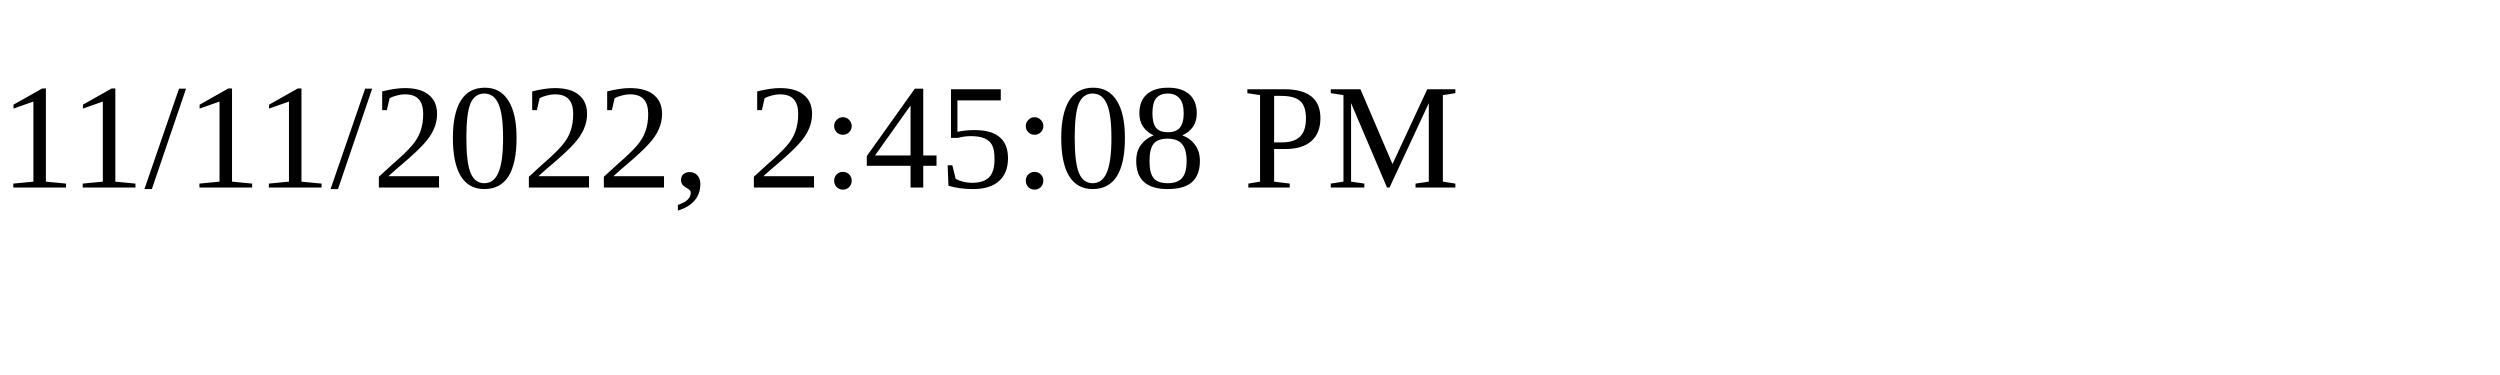
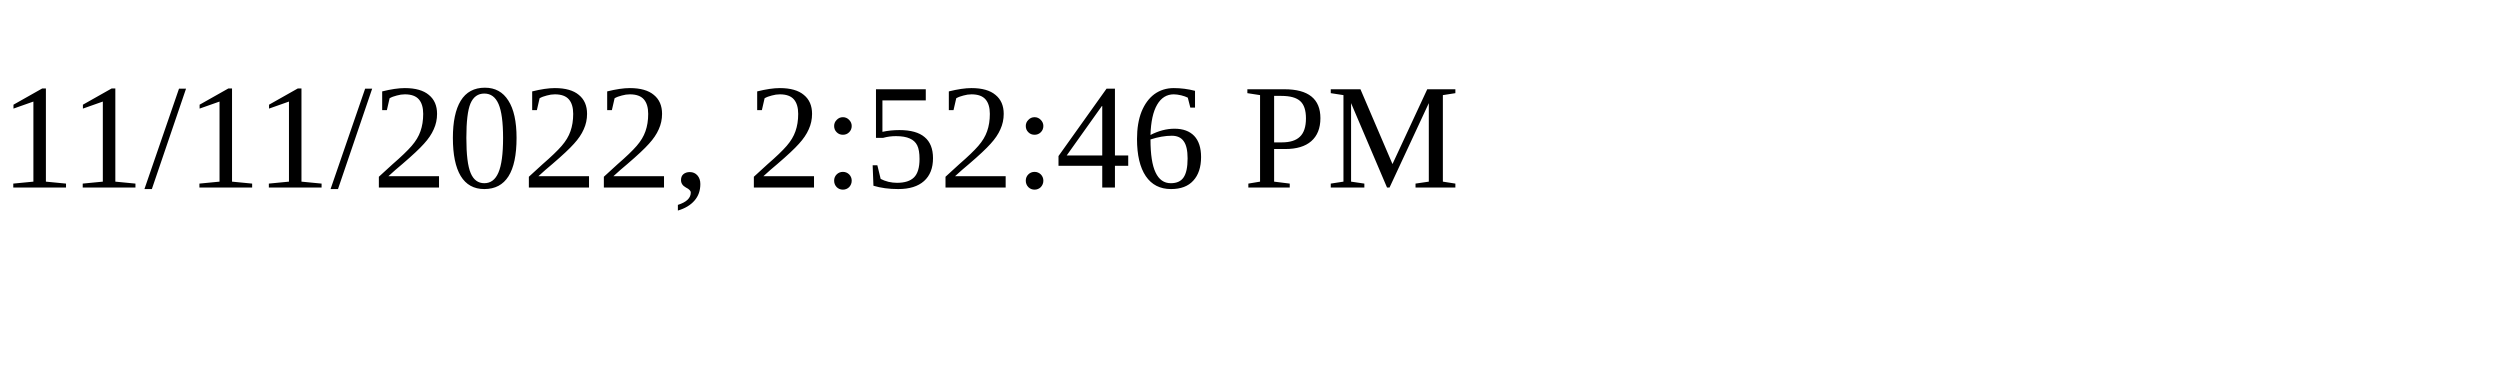
<svg xmlns="http://www.w3.org/2000/svg" height="30" width="200">
-   <text x="0" y="15">11/11/2022, 2:45:08 PM</text>
+   <text x="0" y="15">11/11/2022, 2:52:46 PM</text>
</svg>
